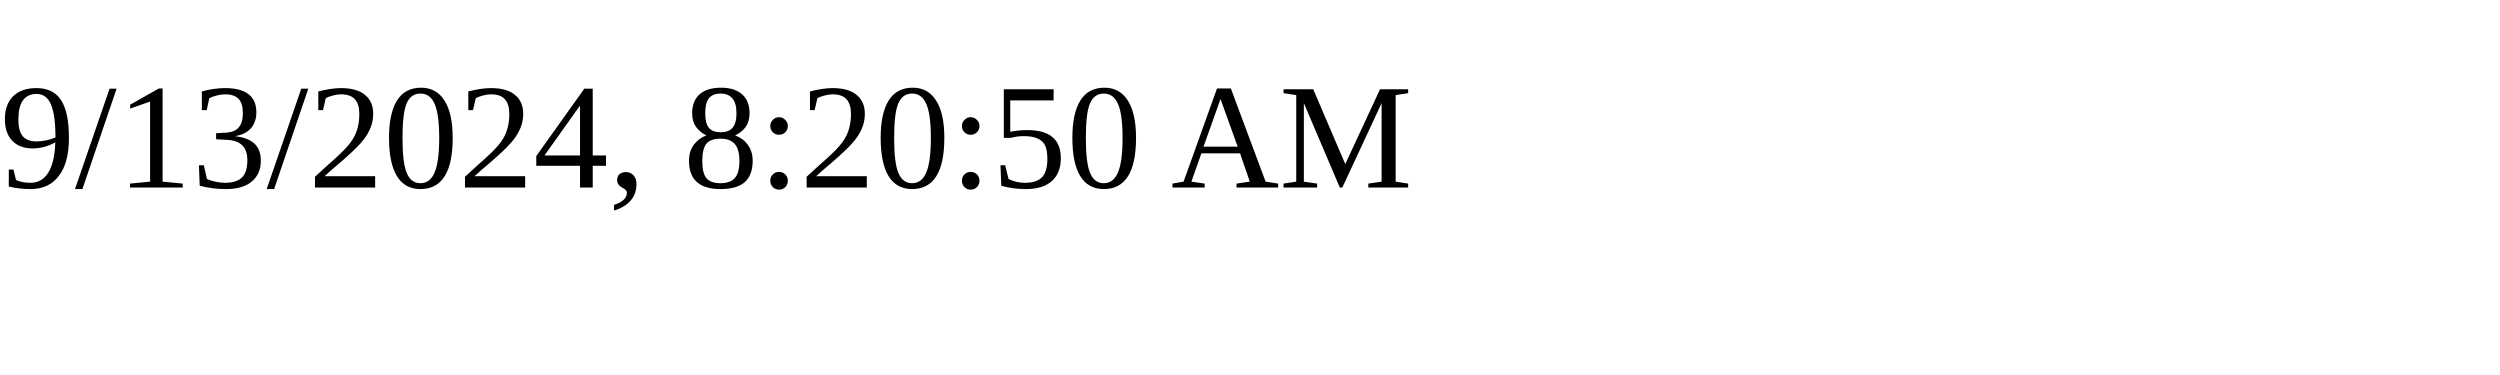
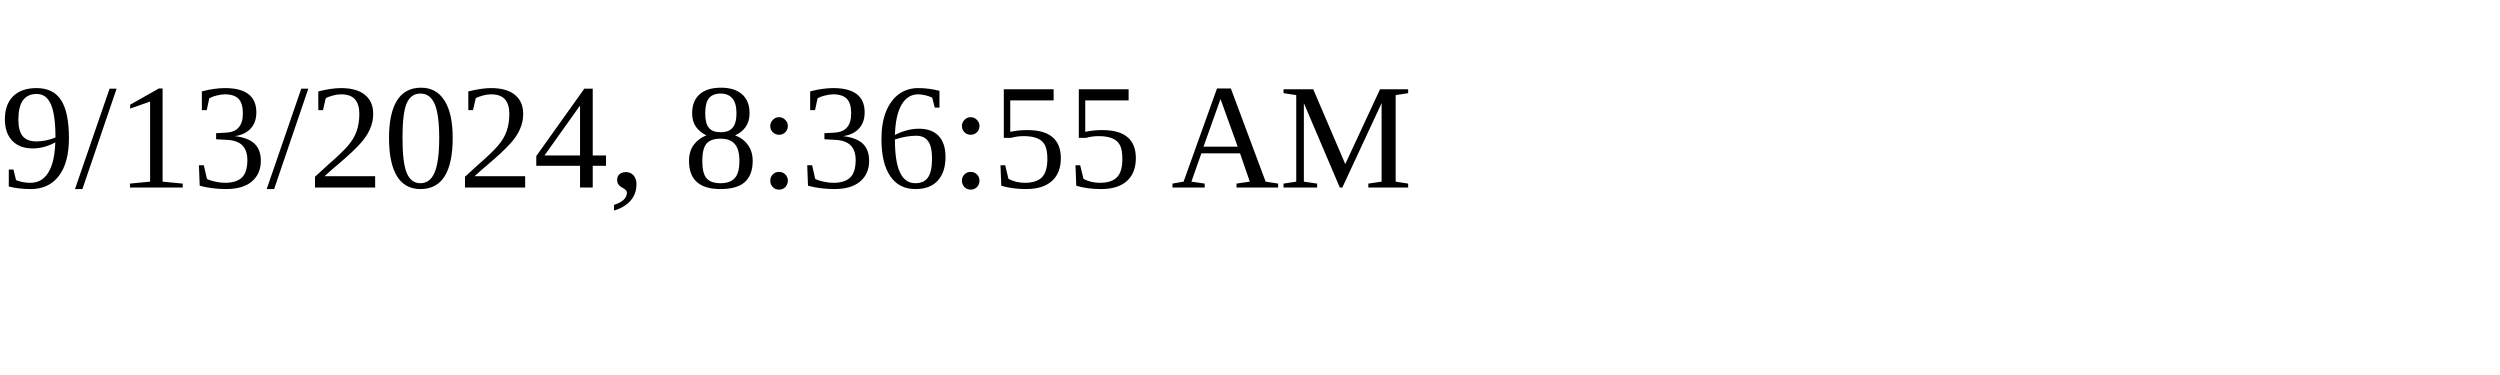
<svg xmlns="http://www.w3.org/2000/svg" height="30" width="200">
-   <text x="0" y="15">9/13/2024, 8:20:50 AM</text>
+   <text x="0" y="15">9/13/2024, 8:36:55 AM</text>
</svg>
